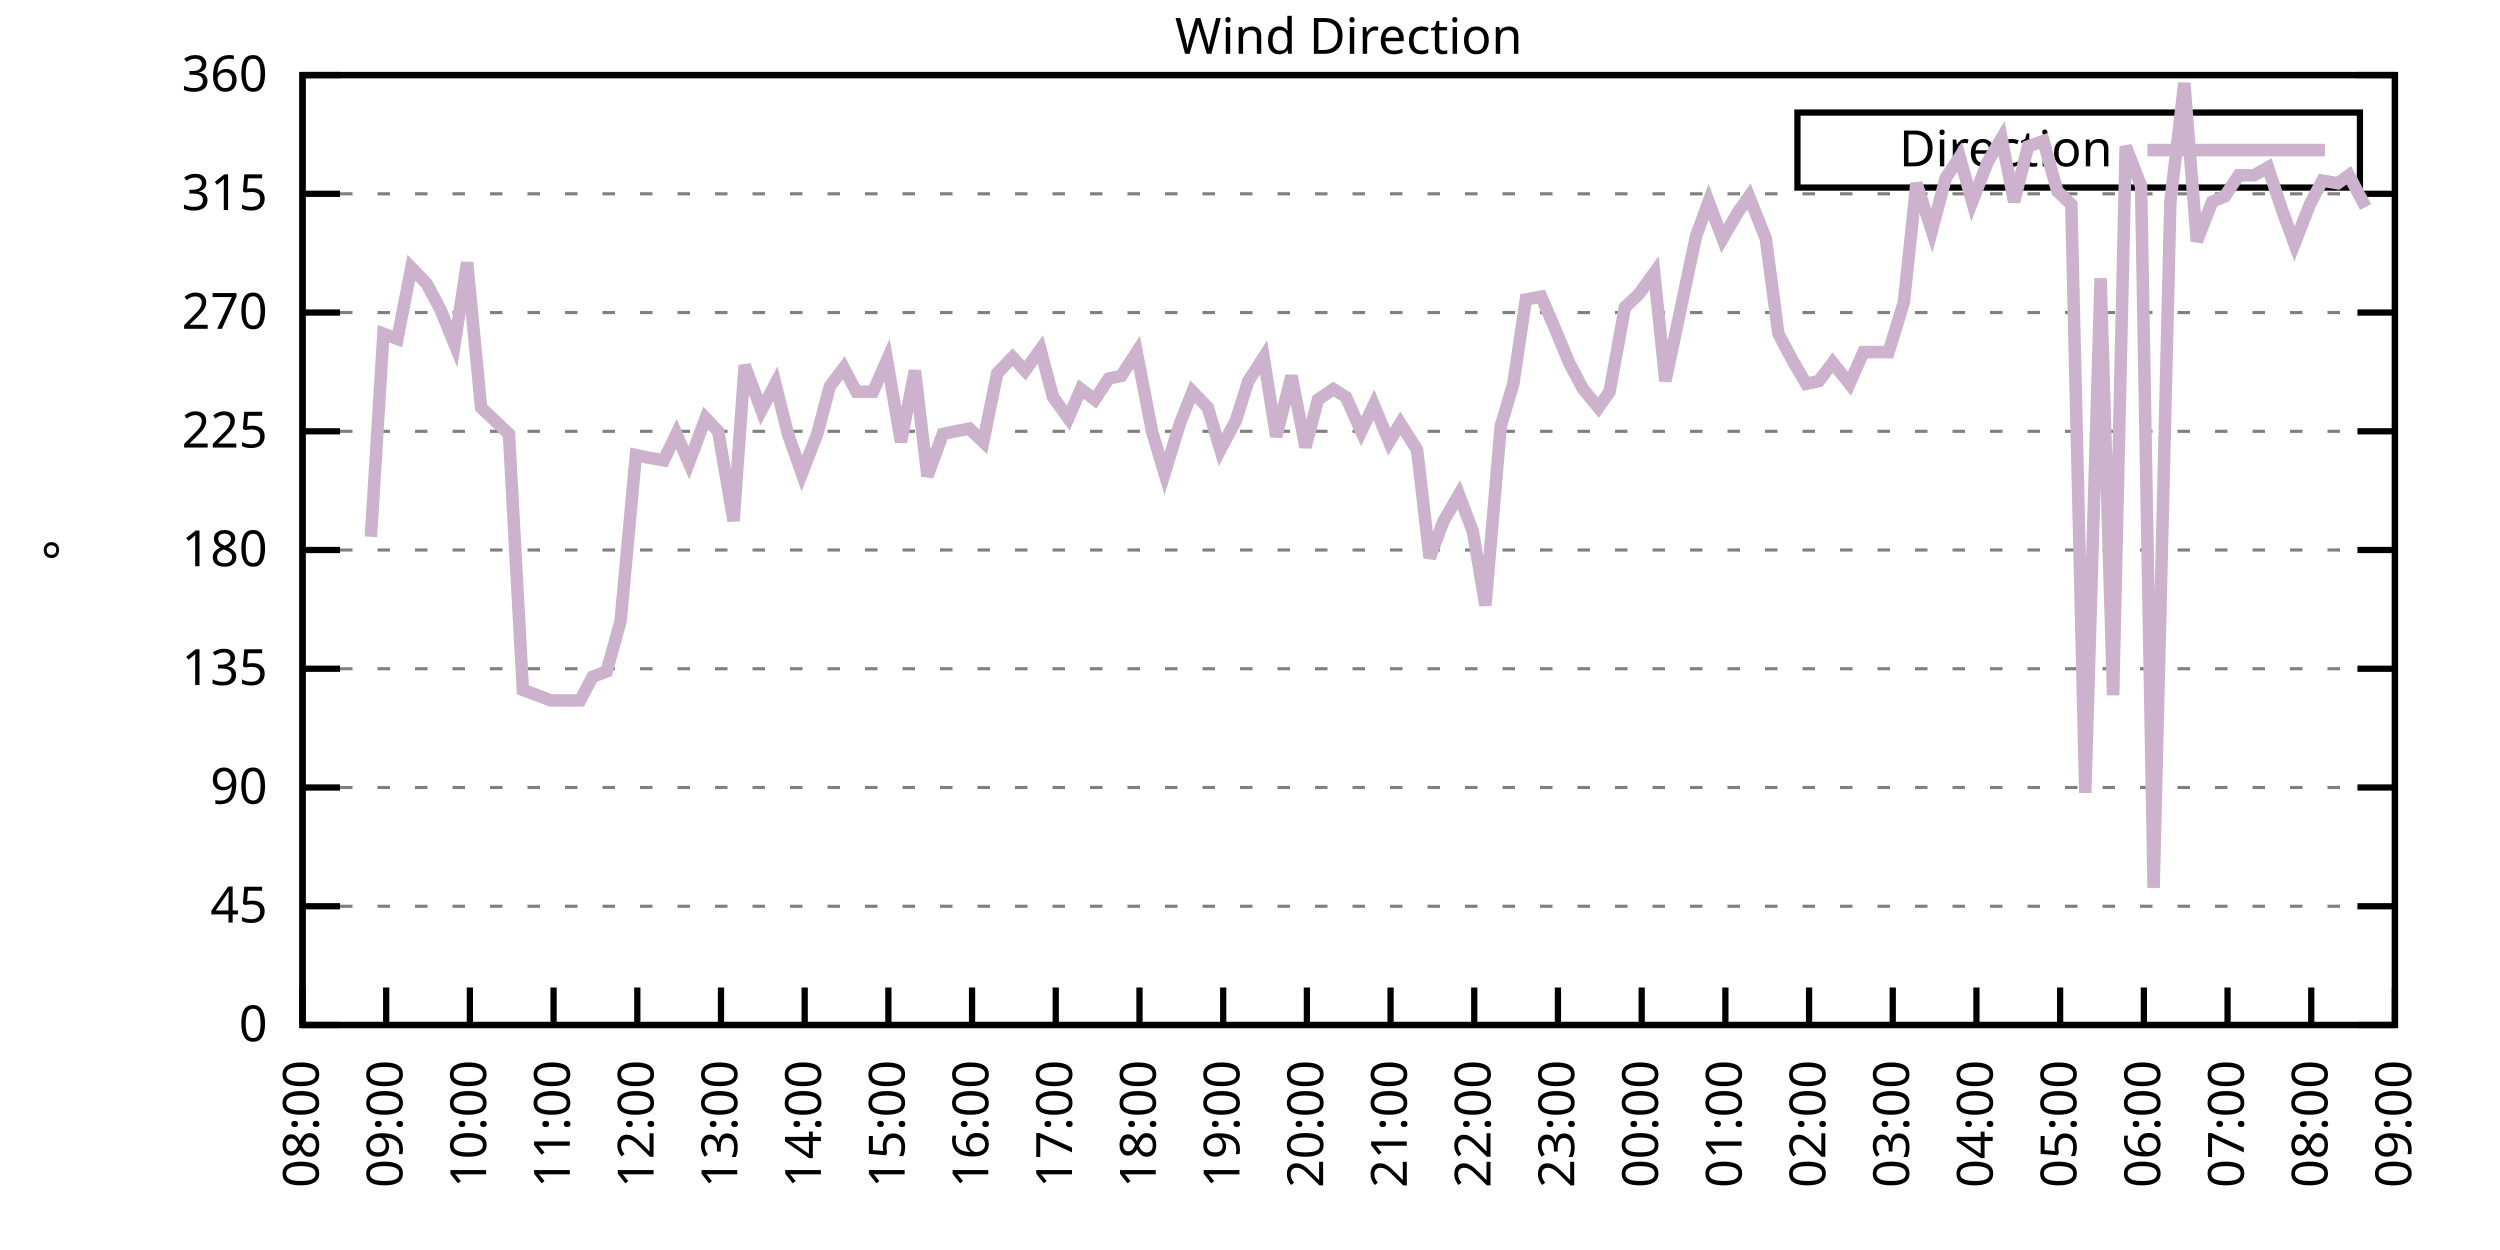
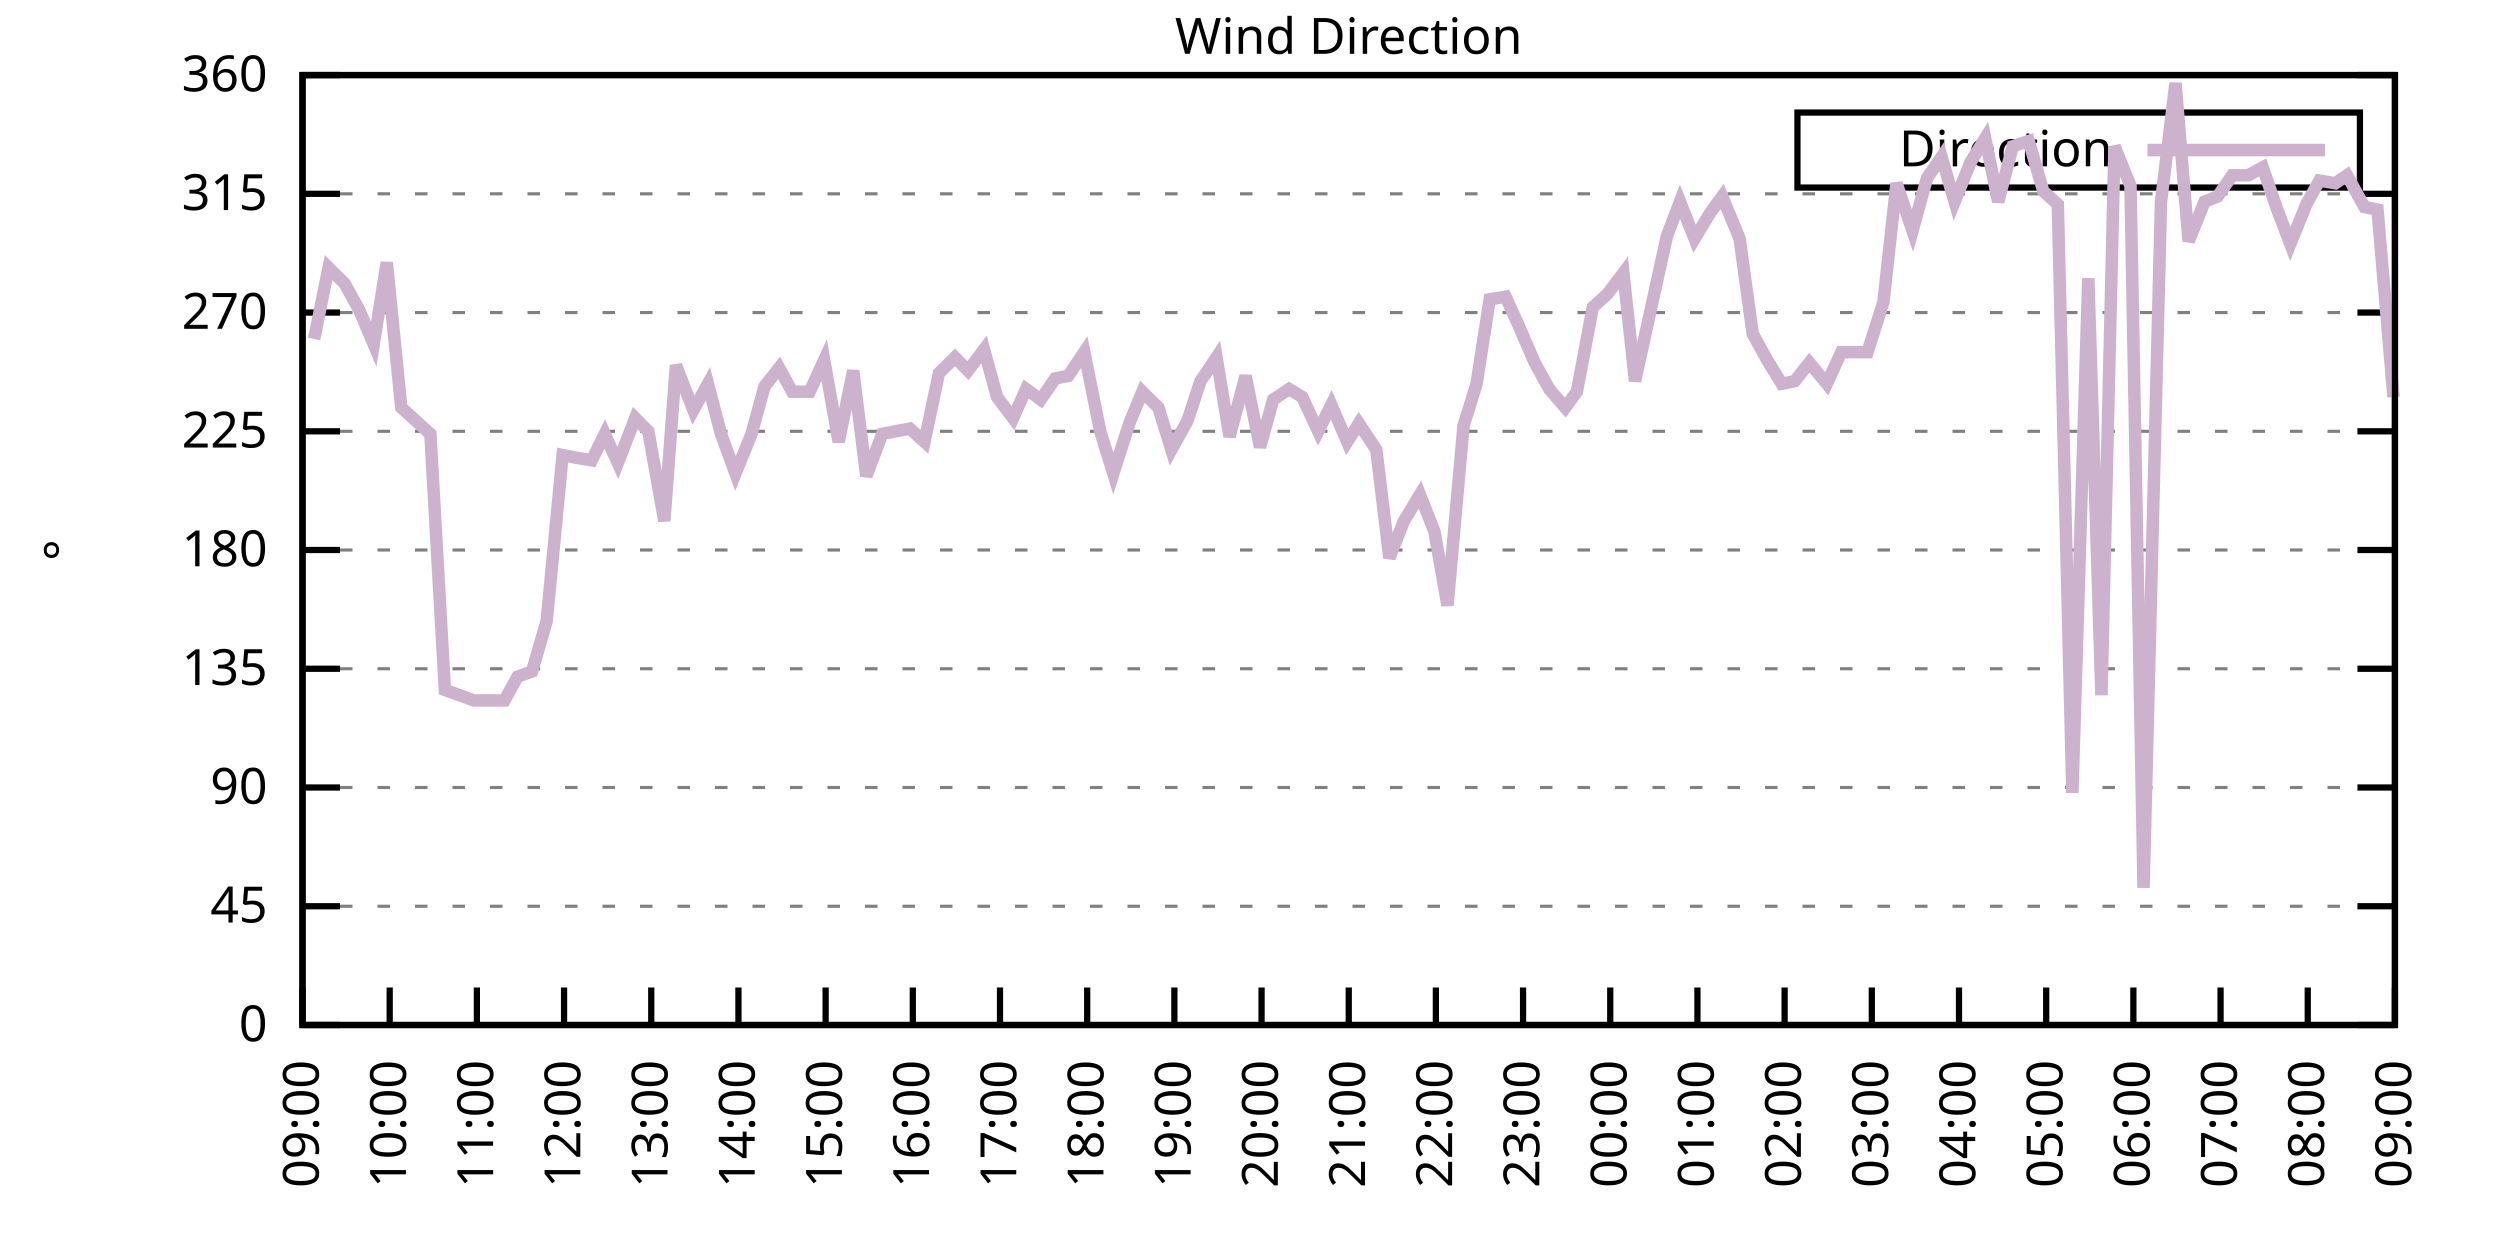
<svg xmlns="http://www.w3.org/2000/svg" xmlns:xlink="http://www.w3.org/1999/xlink" width="400" height="200" viewBox="0 0 400 200">
  <g id="gnuplot_canvas">
    <rect x="0" y="0" width="400" height="200" fill="none" />
    <defs>
      <circle id="gpDot" r="0.5" stroke-width="0.5" stroke="currentColor" />
      <path id="gpPt0" stroke-width="0.333" stroke="currentColor" d="M-1,0 h2 M0,-1 v2" />
      <path id="gpPt1" stroke-width="0.333" stroke="currentColor" d="M-1,-1 L1,1 M1,-1 L-1,1" />
      <path id="gpPt2" stroke-width="0.333" stroke="currentColor" d="M-1,0 L1,0 M0,-1 L0,1 M-1,-1 L1,1 M-1,1 L1,-1" />
      <rect id="gpPt3" stroke-width="0.333" stroke="currentColor" x="-1" y="-1" width="2" height="2" />
      <rect id="gpPt4" stroke-width="0.333" stroke="currentColor" fill="currentColor" x="-1" y="-1" width="2" height="2" />
      <circle id="gpPt5" stroke-width="0.333" stroke="currentColor" cx="0" cy="0" r="1" />
      <use xlink:href="#gpPt5" id="gpPt6" fill="currentColor" stroke="none" />
      <path id="gpPt7" stroke-width="0.333" stroke="currentColor" d="M0,-1.33 L-1.33,0.67 L1.33,0.67 z" />
      <use xlink:href="#gpPt7" id="gpPt8" fill="currentColor" stroke="none" />
      <use xlink:href="#gpPt7" id="gpPt9" stroke="currentColor" transform="rotate(180)" />
      <use xlink:href="#gpPt9" id="gpPt10" fill="currentColor" stroke="none" />
      <use xlink:href="#gpPt3" id="gpPt11" stroke="currentColor" transform="rotate(45)" />
      <use xlink:href="#gpPt11" id="gpPt12" fill="currentColor" stroke="none" />
      <path id="gpPt13" stroke-width="0.333" stroke="currentColor" d="M0,1.330 L1.265,0.411 L0.782,-1.067 L-0.782,-1.076 L-1.265,0.411 z" />
      <use xlink:href="#gpPt13" id="gpPt14" fill="currentColor" stroke="none" />
      <filter id="textbox" filterUnits="objectBoundingBox" x="0" y="0" height="1" width="1">
        <feFlood flood-color="white" flood-opacity="1" result="bgnd" />
        <feComposite in="SourceGraphic" in2="bgnd" operator="atop" />
      </filter>
      <filter id="greybox" filterUnits="objectBoundingBox" x="0" y="0" height="1" width="1">
        <feFlood flood-color="lightgrey" flood-opacity="1" result="grey" />
        <feComposite in="SourceGraphic" in2="grey" operator="atop" />
      </filter>
    </defs>
    <g fill="none" color="white" stroke="currentColor" stroke-width="1.00" stroke-linecap="butt" stroke-linejoin="miter">
</g>
    <g fill="none" color="black" stroke="currentColor" stroke-width="1.00" stroke-linecap="butt" stroke-linejoin="miter">
      <g stroke="none" shape-rendering="crispEdges">
        <polygon fill="rgb(255, 255, 255)" points="48.40,164.00 383.18,164.00 383.18,12.02 48.40,12.02 " />
      </g>
    </g>
    <g fill="none" color="black" stroke="currentColor" stroke-width="1.00" stroke-linecap="butt" stroke-linejoin="miter">
</g>
    <g fill="none" color="black" stroke="black" stroke-width="0.50" stroke-linecap="butt" stroke-linejoin="miter">
</g>
    <g fill="none" color="gray" stroke="currentColor" stroke-width="0.50" stroke-linecap="butt" stroke-linejoin="miter">
      <path stroke="gray" stroke-dasharray="2,4" class="gridline" d="M48.40,164.00 L383.19,164.00  " />
    </g>
    <g fill="none" color="gray" stroke="gray" stroke-width="1.00" stroke-linecap="butt" stroke-linejoin="miter">
</g>
    <g fill="none" color="black" stroke="currentColor" stroke-width="1.00" stroke-linecap="butt" stroke-linejoin="miter">
      <path stroke="black" d="M48.40,164.00 L54.40,164.00 M383.19,164.00 L377.19,164.00  " />
      <g transform="translate(42.80,166.60)" stroke="none" fill="black" font-family="Sans" font-size="8.00" text-anchor="end">
        <text>
          <tspan font-family="Sans"> 0</tspan>
        </text>
      </g>
    </g>
    <g fill="none" color="black" stroke="currentColor" stroke-width="1.00" stroke-linecap="butt" stroke-linejoin="miter">
</g>
    <g fill="none" color="black" stroke="black" stroke-width="0.50" stroke-linecap="butt" stroke-linejoin="miter">
</g>
    <g fill="none" color="gray" stroke="currentColor" stroke-width="0.50" stroke-linecap="butt" stroke-linejoin="miter">
      <path stroke="gray" stroke-dasharray="2,4" class="gridline" d="M48.40,145.00 L383.19,145.00  " />
    </g>
    <g fill="none" color="gray" stroke="gray" stroke-width="1.00" stroke-linecap="butt" stroke-linejoin="miter">
</g>
    <g fill="none" color="black" stroke="currentColor" stroke-width="1.00" stroke-linecap="butt" stroke-linejoin="miter">
      <path stroke="black" d="M48.40,145.00 L54.40,145.00 M383.19,145.00 L377.19,145.00  " />
      <g transform="translate(42.80,147.60)" stroke="none" fill="black" font-family="Sans" font-size="8.00" text-anchor="end">
        <text>
          <tspan font-family="Sans"> 45</tspan>
        </text>
      </g>
    </g>
    <g fill="none" color="black" stroke="currentColor" stroke-width="1.00" stroke-linecap="butt" stroke-linejoin="miter">
</g>
    <g fill="none" color="black" stroke="black" stroke-width="0.50" stroke-linecap="butt" stroke-linejoin="miter">
</g>
    <g fill="none" color="gray" stroke="currentColor" stroke-width="0.50" stroke-linecap="butt" stroke-linejoin="miter">
      <path stroke="gray" stroke-dasharray="2,4" class="gridline" d="M48.40,126.00 L383.19,126.00  " />
    </g>
    <g fill="none" color="gray" stroke="gray" stroke-width="1.00" stroke-linecap="butt" stroke-linejoin="miter">
</g>
    <g fill="none" color="black" stroke="currentColor" stroke-width="1.00" stroke-linecap="butt" stroke-linejoin="miter">
      <path stroke="black" d="M48.40,126.00 L54.40,126.00 M383.19,126.00 L377.19,126.00  " />
      <g transform="translate(42.80,128.60)" stroke="none" fill="black" font-family="Sans" font-size="8.00" text-anchor="end">
        <text>
          <tspan font-family="Sans"> 90</tspan>
        </text>
      </g>
    </g>
    <g fill="none" color="black" stroke="currentColor" stroke-width="1.00" stroke-linecap="butt" stroke-linejoin="miter">
</g>
    <g fill="none" color="black" stroke="black" stroke-width="0.50" stroke-linecap="butt" stroke-linejoin="miter">
</g>
    <g fill="none" color="gray" stroke="currentColor" stroke-width="0.50" stroke-linecap="butt" stroke-linejoin="miter">
      <path stroke="gray" stroke-dasharray="2,4" class="gridline" d="M48.40,107.00 L383.19,107.00  " />
    </g>
    <g fill="none" color="gray" stroke="gray" stroke-width="1.00" stroke-linecap="butt" stroke-linejoin="miter">
</g>
    <g fill="none" color="black" stroke="currentColor" stroke-width="1.00" stroke-linecap="butt" stroke-linejoin="miter">
      <path stroke="black" d="M48.40,107.00 L54.40,107.00 M383.19,107.00 L377.19,107.00  " />
      <g transform="translate(42.80,109.60)" stroke="none" fill="black" font-family="Sans" font-size="8.00" text-anchor="end">
        <text>
          <tspan font-family="Sans"> 135</tspan>
        </text>
      </g>
    </g>
    <g fill="none" color="black" stroke="currentColor" stroke-width="1.00" stroke-linecap="butt" stroke-linejoin="miter">
</g>
    <g fill="none" color="black" stroke="black" stroke-width="0.50" stroke-linecap="butt" stroke-linejoin="miter">
</g>
    <g fill="none" color="gray" stroke="currentColor" stroke-width="0.50" stroke-linecap="butt" stroke-linejoin="miter">
      <path stroke="gray" stroke-dasharray="2,4" class="gridline" d="M48.40,88.00 L383.19,88.00  " />
    </g>
    <g fill="none" color="gray" stroke="gray" stroke-width="1.00" stroke-linecap="butt" stroke-linejoin="miter">
</g>
    <g fill="none" color="black" stroke="currentColor" stroke-width="1.00" stroke-linecap="butt" stroke-linejoin="miter">
      <path stroke="black" d="M48.40,88.00 L54.40,88.00 M383.19,88.00 L377.19,88.00  " />
      <g transform="translate(42.80,90.60)" stroke="none" fill="black" font-family="Sans" font-size="8.00" text-anchor="end">
        <text>
          <tspan font-family="Sans"> 180</tspan>
        </text>
      </g>
    </g>
    <g fill="none" color="black" stroke="currentColor" stroke-width="1.00" stroke-linecap="butt" stroke-linejoin="miter">
</g>
    <g fill="none" color="black" stroke="black" stroke-width="0.50" stroke-linecap="butt" stroke-linejoin="miter">
</g>
    <g fill="none" color="gray" stroke="currentColor" stroke-width="0.50" stroke-linecap="butt" stroke-linejoin="miter">
      <path stroke="gray" stroke-dasharray="2,4" class="gridline" d="M48.40,69.01 L383.19,69.01  " />
    </g>
    <g fill="none" color="gray" stroke="gray" stroke-width="1.00" stroke-linecap="butt" stroke-linejoin="miter">
</g>
    <g fill="none" color="black" stroke="currentColor" stroke-width="1.00" stroke-linecap="butt" stroke-linejoin="miter">
      <path stroke="black" d="M48.40,69.01 L54.40,69.01 M383.19,69.01 L377.19,69.01  " />
      <g transform="translate(42.80,71.61)" stroke="none" fill="black" font-family="Sans" font-size="8.00" text-anchor="end">
        <text>
          <tspan font-family="Sans"> 225</tspan>
        </text>
      </g>
    </g>
    <g fill="none" color="black" stroke="currentColor" stroke-width="1.00" stroke-linecap="butt" stroke-linejoin="miter">
</g>
    <g fill="none" color="black" stroke="black" stroke-width="0.50" stroke-linecap="butt" stroke-linejoin="miter">
</g>
    <g fill="none" color="gray" stroke="currentColor" stroke-width="0.50" stroke-linecap="butt" stroke-linejoin="miter">
      <path stroke="gray" stroke-dasharray="2,4" class="gridline" d="M48.40,50.01 L383.19,50.01  " />
    </g>
    <g fill="none" color="gray" stroke="gray" stroke-width="1.00" stroke-linecap="butt" stroke-linejoin="miter">
</g>
    <g fill="none" color="black" stroke="currentColor" stroke-width="1.00" stroke-linecap="butt" stroke-linejoin="miter">
      <path stroke="black" d="M48.40,50.01 L54.40,50.01 M383.19,50.01 L377.19,50.01  " />
      <g transform="translate(42.80,52.61)" stroke="none" fill="black" font-family="Sans" font-size="8.00" text-anchor="end">
        <text>
          <tspan font-family="Sans"> 270</tspan>
        </text>
      </g>
    </g>
    <g fill="none" color="black" stroke="currentColor" stroke-width="1.00" stroke-linecap="butt" stroke-linejoin="miter">
</g>
    <g fill="none" color="black" stroke="black" stroke-width="0.50" stroke-linecap="butt" stroke-linejoin="miter">
</g>
    <g fill="none" color="gray" stroke="currentColor" stroke-width="0.50" stroke-linecap="butt" stroke-linejoin="miter">
      <path stroke="gray" stroke-dasharray="2,4" class="gridline" d="M48.40,31.01 L383.19,31.01  " />
    </g>
    <g fill="none" color="gray" stroke="gray" stroke-width="1.00" stroke-linecap="butt" stroke-linejoin="miter">
</g>
    <g fill="none" color="black" stroke="currentColor" stroke-width="1.00" stroke-linecap="butt" stroke-linejoin="miter">
      <path stroke="black" d="M48.40,31.01 L54.40,31.01 M383.19,31.01 L377.19,31.01  " />
      <g transform="translate(42.80,33.61)" stroke="none" fill="black" font-family="Sans" font-size="8.00" text-anchor="end">
        <text>
          <tspan font-family="Sans"> 315</tspan>
        </text>
      </g>
    </g>
    <g fill="none" color="black" stroke="currentColor" stroke-width="1.00" stroke-linecap="butt" stroke-linejoin="miter">
</g>
    <g fill="none" color="black" stroke="black" stroke-width="0.50" stroke-linecap="butt" stroke-linejoin="miter">
</g>
    <g fill="none" color="gray" stroke="currentColor" stroke-width="0.50" stroke-linecap="butt" stroke-linejoin="miter">
      <path stroke="gray" stroke-dasharray="2,4" class="gridline" d="M48.40,12.01 L383.19,12.01  " />
    </g>
    <g fill="none" color="gray" stroke="gray" stroke-width="1.00" stroke-linecap="butt" stroke-linejoin="miter">
</g>
    <g fill="none" color="black" stroke="currentColor" stroke-width="1.00" stroke-linecap="butt" stroke-linejoin="miter">
      <path stroke="black" d="M48.40,12.01 L54.40,12.01 M383.19,12.01 L377.19,12.01  " />
      <g transform="translate(42.80,14.61)" stroke="none" fill="black" font-family="Sans" font-size="8.00" text-anchor="end">
        <text>
          <tspan font-family="Sans"> 360</tspan>
        </text>
      </g>
    </g>
    <g fill="none" color="black" stroke="currentColor" stroke-width="1.00" stroke-linecap="butt" stroke-linejoin="miter">
      <path stroke="black" d="M48.40,164.00 L48.40,158.00  " />
      <g transform="translate(51.00,169.60) rotate(270.00)" stroke="none" fill="black" font-family="Sans" font-size="8.00" text-anchor="end">
        <text>
-           <tspan font-family="Sans">08:00</tspan>
-         </text>
-       </g>
-     </g>
-     <g fill="none" color="black" stroke="currentColor" stroke-width="1.00" stroke-linecap="butt" stroke-linejoin="miter">
-       <path stroke="black" d="M61.79,164.00 L61.79,158.00  " />
-       <g transform="translate(64.39,169.60) rotate(270.00)" stroke="none" fill="black" font-family="Sans" font-size="8.00" text-anchor="end">
-         <text>
          <tspan font-family="Sans">09:00</tspan>
        </text>
      </g>
    </g>
    <g fill="none" color="black" stroke="currentColor" stroke-width="1.00" stroke-linecap="butt" stroke-linejoin="miter">
-       <path stroke="black" d="M75.18,164.00 L75.18,158.00  " />
-       <g transform="translate(77.78,169.60) rotate(270.00)" stroke="none" fill="black" font-family="Sans" font-size="8.00" text-anchor="end">
+       <path stroke="black" d="M62.35,164.00 L62.35,158.00  " />
+       <g transform="translate(64.95,169.60) rotate(270.00)" stroke="none" fill="black" font-family="Sans" font-size="8.00" text-anchor="end">
        <text>
          <tspan font-family="Sans">10:00</tspan>
        </text>
      </g>
    </g>
    <g fill="none" color="black" stroke="currentColor" stroke-width="1.00" stroke-linecap="butt" stroke-linejoin="miter">
-       <path stroke="black" d="M88.57,164.00 L88.57,158.00  " />
-       <g transform="translate(91.17,169.60) rotate(270.00)" stroke="none" fill="black" font-family="Sans" font-size="8.00" text-anchor="end">
+       <path stroke="black" d="M76.30,164.00 L76.30,158.00  " />
+       <g transform="translate(78.90,169.60) rotate(270.00)" stroke="none" fill="black" font-family="Sans" font-size="8.00" text-anchor="end">
        <text>
          <tspan font-family="Sans">11:00</tspan>
        </text>
      </g>
    </g>
    <g fill="none" color="black" stroke="currentColor" stroke-width="1.00" stroke-linecap="butt" stroke-linejoin="miter">
-       <path stroke="black" d="M101.97,164.00 L101.97,158.00  " />
-       <g transform="translate(104.57,169.60) rotate(270.00)" stroke="none" fill="black" font-family="Sans" font-size="8.00" text-anchor="end">
+       <path stroke="black" d="M90.25,164.00 L90.25,158.00  " />
+       <g transform="translate(92.85,169.60) rotate(270.00)" stroke="none" fill="black" font-family="Sans" font-size="8.00" text-anchor="end">
        <text>
          <tspan font-family="Sans">12:00</tspan>
        </text>
      </g>
    </g>
    <g fill="none" color="black" stroke="currentColor" stroke-width="1.00" stroke-linecap="butt" stroke-linejoin="miter">
-       <path stroke="black" d="M115.36,164.00 L115.36,158.00  " />
-       <g transform="translate(117.96,169.60) rotate(270.00)" stroke="none" fill="black" font-family="Sans" font-size="8.00" text-anchor="end">
+       <path stroke="black" d="M104.20,164.00 L104.20,158.00  " />
+       <g transform="translate(106.80,169.60) rotate(270.00)" stroke="none" fill="black" font-family="Sans" font-size="8.00" text-anchor="end">
        <text>
          <tspan font-family="Sans">13:00</tspan>
        </text>
      </g>
    </g>
    <g fill="none" color="black" stroke="currentColor" stroke-width="1.00" stroke-linecap="butt" stroke-linejoin="miter">
-       <path stroke="black" d="M128.75,164.00 L128.75,158.00  " />
-       <g transform="translate(131.35,169.60) rotate(270.00)" stroke="none" fill="black" font-family="Sans" font-size="8.00" text-anchor="end">
+       <path stroke="black" d="M118.15,164.00 L118.15,158.00  " />
+       <g transform="translate(120.75,169.60) rotate(270.00)" stroke="none" fill="black" font-family="Sans" font-size="8.00" text-anchor="end">
        <text>
          <tspan font-family="Sans">14:00</tspan>
        </text>
      </g>
    </g>
    <g fill="none" color="black" stroke="currentColor" stroke-width="1.00" stroke-linecap="butt" stroke-linejoin="miter">
-       <path stroke="black" d="M142.14,164.00 L142.14,158.00  " />
-       <g transform="translate(144.74,169.60) rotate(270.00)" stroke="none" fill="black" font-family="Sans" font-size="8.00" text-anchor="end">
+       <path stroke="black" d="M132.10,164.00 L132.10,158.00  " />
+       <g transform="translate(134.70,169.60) rotate(270.00)" stroke="none" fill="black" font-family="Sans" font-size="8.00" text-anchor="end">
        <text>
          <tspan font-family="Sans">15:00</tspan>
        </text>
      </g>
    </g>
    <g fill="none" color="black" stroke="currentColor" stroke-width="1.00" stroke-linecap="butt" stroke-linejoin="miter">
-       <path stroke="black" d="M155.53,164.00 L155.53,158.00  " />
-       <g transform="translate(158.13,169.60) rotate(270.00)" stroke="none" fill="black" font-family="Sans" font-size="8.00" text-anchor="end">
+       <path stroke="black" d="M146.05,164.00 L146.05,158.00  " />
+       <g transform="translate(148.65,169.60) rotate(270.00)" stroke="none" fill="black" font-family="Sans" font-size="8.00" text-anchor="end">
        <text>
          <tspan font-family="Sans">16:00</tspan>
        </text>
      </g>
    </g>
    <g fill="none" color="black" stroke="currentColor" stroke-width="1.00" stroke-linecap="butt" stroke-linejoin="miter">
-       <path stroke="black" d="M168.92,164.00 L168.92,158.00  " />
-       <g transform="translate(171.52,169.60) rotate(270.00)" stroke="none" fill="black" font-family="Sans" font-size="8.00" text-anchor="end">
+       <path stroke="black" d="M160.00,164.00 L160.00,158.00  " />
+       <g transform="translate(162.60,169.60) rotate(270.00)" stroke="none" fill="black" font-family="Sans" font-size="8.00" text-anchor="end">
        <text>
          <tspan font-family="Sans">17:00</tspan>
        </text>
      </g>
    </g>
    <g fill="none" color="black" stroke="currentColor" stroke-width="1.00" stroke-linecap="butt" stroke-linejoin="miter">
-       <path stroke="black" d="M182.32,164.00 L182.32,158.00  " />
-       <g transform="translate(184.92,169.60) rotate(270.00)" stroke="none" fill="black" font-family="Sans" font-size="8.00" text-anchor="end">
+       <path stroke="black" d="M173.95,164.00 L173.95,158.00  " />
+       <g transform="translate(176.55,169.60) rotate(270.00)" stroke="none" fill="black" font-family="Sans" font-size="8.00" text-anchor="end">
        <text>
          <tspan font-family="Sans">18:00</tspan>
        </text>
      </g>
    </g>
    <g fill="none" color="black" stroke="currentColor" stroke-width="1.00" stroke-linecap="butt" stroke-linejoin="miter">
-       <path stroke="black" d="M195.71,164.00 L195.71,158.00  " />
-       <g transform="translate(198.31,169.60) rotate(270.00)" stroke="none" fill="black" font-family="Sans" font-size="8.00" text-anchor="end">
+       <path stroke="black" d="M187.90,164.00 L187.90,158.00  " />
+       <g transform="translate(190.50,169.60) rotate(270.00)" stroke="none" fill="black" font-family="Sans" font-size="8.00" text-anchor="end">
        <text>
          <tspan font-family="Sans">19:00</tspan>
        </text>
      </g>
    </g>
    <g fill="none" color="black" stroke="currentColor" stroke-width="1.00" stroke-linecap="butt" stroke-linejoin="miter">
-       <path stroke="black" d="M209.10,164.00 L209.10,158.00  " />
-       <g transform="translate(211.70,169.60) rotate(270.00)" stroke="none" fill="black" font-family="Sans" font-size="8.00" text-anchor="end">
+       <path stroke="black" d="M201.85,164.00 L201.85,158.00  " />
+       <g transform="translate(204.45,169.60) rotate(270.00)" stroke="none" fill="black" font-family="Sans" font-size="8.00" text-anchor="end">
        <text>
          <tspan font-family="Sans">20:00</tspan>
        </text>
      </g>
    </g>
    <g fill="none" color="black" stroke="currentColor" stroke-width="1.00" stroke-linecap="butt" stroke-linejoin="miter">
-       <path stroke="black" d="M222.49,164.00 L222.49,158.00  " />
-       <g transform="translate(225.09,169.60) rotate(270.00)" stroke="none" fill="black" font-family="Sans" font-size="8.00" text-anchor="end">
+       <path stroke="black" d="M215.80,164.00 L215.80,158.00  " />
+       <g transform="translate(218.40,169.60) rotate(270.00)" stroke="none" fill="black" font-family="Sans" font-size="8.00" text-anchor="end">
        <text>
          <tspan font-family="Sans">21:00</tspan>
        </text>
      </g>
    </g>
    <g fill="none" color="black" stroke="currentColor" stroke-width="1.00" stroke-linecap="butt" stroke-linejoin="miter">
-       <path stroke="black" d="M235.88,164.00 L235.88,158.00  " />
-       <g transform="translate(238.48,169.60) rotate(270.00)" stroke="none" fill="black" font-family="Sans" font-size="8.00" text-anchor="end">
+       <path stroke="black" d="M229.74,164.00 L229.74,158.00  " />
+       <g transform="translate(232.34,169.60) rotate(270.00)" stroke="none" fill="black" font-family="Sans" font-size="8.00" text-anchor="end">
        <text>
          <tspan font-family="Sans">22:00</tspan>
        </text>
      </g>
    </g>
    <g fill="none" color="black" stroke="currentColor" stroke-width="1.00" stroke-linecap="butt" stroke-linejoin="miter">
-       <path stroke="black" d="M249.27,164.00 L249.27,158.00  " />
-       <g transform="translate(251.87,169.60) rotate(270.00)" stroke="none" fill="black" font-family="Sans" font-size="8.00" text-anchor="end">
+       <path stroke="black" d="M243.69,164.00 L243.69,158.00  " />
+       <g transform="translate(246.29,169.60) rotate(270.00)" stroke="none" fill="black" font-family="Sans" font-size="8.00" text-anchor="end">
        <text>
          <tspan font-family="Sans">23:00</tspan>
        </text>
      </g>
    </g>
    <g fill="none" color="black" stroke="currentColor" stroke-width="1.00" stroke-linecap="butt" stroke-linejoin="miter">
-       <path stroke="black" d="M262.67,164.00 L262.67,158.00  " />
-       <g transform="translate(265.27,169.60) rotate(270.00)" stroke="none" fill="black" font-family="Sans" font-size="8.00" text-anchor="end">
+       <path stroke="black" d="M257.64,164.00 L257.64,158.00  " />
+       <g transform="translate(260.24,169.60) rotate(270.00)" stroke="none" fill="black" font-family="Sans" font-size="8.00" text-anchor="end">
        <text>
          <tspan font-family="Sans">00:00</tspan>
        </text>
      </g>
    </g>
    <g fill="none" color="black" stroke="currentColor" stroke-width="1.00" stroke-linecap="butt" stroke-linejoin="miter">
-       <path stroke="black" d="M276.06,164.00 L276.06,158.00  " />
-       <g transform="translate(278.66,169.60) rotate(270.00)" stroke="none" fill="black" font-family="Sans" font-size="8.00" text-anchor="end">
+       <path stroke="black" d="M271.59,164.00 L271.59,158.00  " />
+       <g transform="translate(274.19,169.60) rotate(270.00)" stroke="none" fill="black" font-family="Sans" font-size="8.00" text-anchor="end">
        <text>
          <tspan font-family="Sans">01:00</tspan>
        </text>
      </g>
    </g>
    <g fill="none" color="black" stroke="currentColor" stroke-width="1.00" stroke-linecap="butt" stroke-linejoin="miter">
-       <path stroke="black" d="M289.45,164.00 L289.45,158.00  " />
-       <g transform="translate(292.05,169.60) rotate(270.00)" stroke="none" fill="black" font-family="Sans" font-size="8.00" text-anchor="end">
+       <path stroke="black" d="M285.54,164.00 L285.54,158.00  " />
+       <g transform="translate(288.14,169.60) rotate(270.00)" stroke="none" fill="black" font-family="Sans" font-size="8.00" text-anchor="end">
        <text>
          <tspan font-family="Sans">02:00</tspan>
        </text>
      </g>
    </g>
    <g fill="none" color="black" stroke="currentColor" stroke-width="1.00" stroke-linecap="butt" stroke-linejoin="miter">
-       <path stroke="black" d="M302.84,164.00 L302.84,158.00  " />
-       <g transform="translate(305.44,169.60) rotate(270.00)" stroke="none" fill="black" font-family="Sans" font-size="8.00" text-anchor="end">
+       <path stroke="black" d="M299.49,164.00 L299.49,158.00  " />
+       <g transform="translate(302.09,169.60) rotate(270.00)" stroke="none" fill="black" font-family="Sans" font-size="8.00" text-anchor="end">
        <text>
          <tspan font-family="Sans">03:00</tspan>
        </text>
      </g>
    </g>
    <g fill="none" color="black" stroke="currentColor" stroke-width="1.00" stroke-linecap="butt" stroke-linejoin="miter">
-       <path stroke="black" d="M316.23,164.00 L316.23,158.00  " />
-       <g transform="translate(318.83,169.60) rotate(270.00)" stroke="none" fill="black" font-family="Sans" font-size="8.00" text-anchor="end">
+       <path stroke="black" d="M313.44,164.00 L313.44,158.00  " />
+       <g transform="translate(316.04,169.60) rotate(270.00)" stroke="none" fill="black" font-family="Sans" font-size="8.00" text-anchor="end">
        <text>
          <tspan font-family="Sans">04:00</tspan>
        </text>
      </g>
    </g>
    <g fill="none" color="black" stroke="currentColor" stroke-width="1.00" stroke-linecap="butt" stroke-linejoin="miter">
-       <path stroke="black" d="M329.62,164.00 L329.62,158.00  " />
-       <g transform="translate(332.22,169.60) rotate(270.00)" stroke="none" fill="black" font-family="Sans" font-size="8.00" text-anchor="end">
+       <path stroke="black" d="M327.39,164.00 L327.39,158.00  " />
+       <g transform="translate(329.99,169.60) rotate(270.00)" stroke="none" fill="black" font-family="Sans" font-size="8.00" text-anchor="end">
        <text>
          <tspan font-family="Sans">05:00</tspan>
        </text>
      </g>
    </g>
    <g fill="none" color="black" stroke="currentColor" stroke-width="1.00" stroke-linecap="butt" stroke-linejoin="miter">
-       <path stroke="black" d="M343.02,164.00 L343.02,158.00  " />
-       <g transform="translate(345.62,169.60) rotate(270.00)" stroke="none" fill="black" font-family="Sans" font-size="8.00" text-anchor="end">
+       <path stroke="black" d="M341.34,164.00 L341.34,158.00  " />
+       <g transform="translate(343.94,169.60) rotate(270.00)" stroke="none" fill="black" font-family="Sans" font-size="8.00" text-anchor="end">
        <text>
          <tspan font-family="Sans">06:00</tspan>
        </text>
      </g>
    </g>
    <g fill="none" color="black" stroke="currentColor" stroke-width="1.00" stroke-linecap="butt" stroke-linejoin="miter">
-       <path stroke="black" d="M356.41,164.00 L356.41,158.00  " />
-       <g transform="translate(359.01,169.60) rotate(270.00)" stroke="none" fill="black" font-family="Sans" font-size="8.00" text-anchor="end">
+       <path stroke="black" d="M355.29,164.00 L355.29,158.00  " />
+       <g transform="translate(357.89,169.60) rotate(270.00)" stroke="none" fill="black" font-family="Sans" font-size="8.00" text-anchor="end">
        <text>
          <tspan font-family="Sans">07:00</tspan>
        </text>
      </g>
    </g>
    <g fill="none" color="black" stroke="currentColor" stroke-width="1.00" stroke-linecap="butt" stroke-linejoin="miter">
-       <path stroke="black" d="M369.80,164.00 L369.80,158.00  " />
-       <g transform="translate(372.40,169.60) rotate(270.00)" stroke="none" fill="black" font-family="Sans" font-size="8.00" text-anchor="end">
+       <path stroke="black" d="M369.24,164.00 L369.24,158.00  " />
+       <g transform="translate(371.84,169.60) rotate(270.00)" stroke="none" fill="black" font-family="Sans" font-size="8.00" text-anchor="end">
        <text>
          <tspan font-family="Sans">08:00</tspan>
        </text>
      </g>
    </g>
    <g fill="none" color="black" stroke="currentColor" stroke-width="1.00" stroke-linecap="butt" stroke-linejoin="miter">
      <path stroke="black" d="M383.19,164.00 L383.19,158.00  " />
      <g transform="translate(385.79,169.60) rotate(270.00)" stroke="none" fill="black" font-family="Sans" font-size="8.00" text-anchor="end">
        <text>
          <tspan font-family="Sans">09:00</tspan>
        </text>
      </g>
    </g>
    <g fill="none" color="black" stroke="currentColor" stroke-width="1.00" stroke-linecap="butt" stroke-linejoin="miter">
</g>
    <g fill="none" color="black" stroke="currentColor" stroke-width="1.00" stroke-linecap="butt" stroke-linejoin="miter">
      <path stroke="black" d="M48.40,12.01 L48.40,164.00 L383.19,164.00 L383.19,12.01 L48.40,12.01 Z  " />
    </g>
    <g fill="none" color="black" stroke="currentColor" stroke-width="1.00" stroke-linecap="butt" stroke-linejoin="miter">
</g>
    <g fill="none" color="black" stroke="currentColor" stroke-width="1.00" stroke-linecap="butt" stroke-linejoin="miter">
      <path stroke="black" d="M287.59,30.01 L287.59,18.01 L377.59,18.01 L377.59,30.01 L287.59,30.01 Z  " />
    </g>
    <g id="Wind_direction_plot_1">
      <g fill="none" color="white" stroke="black" stroke-width="2.00" stroke-linecap="butt" stroke-linejoin="miter">
</g>
      <g fill="none" color="black" stroke="currentColor" stroke-width="2.00" stroke-linecap="butt" stroke-linejoin="miter">
        <g transform="translate(337.99,26.61)" stroke="none" fill="black" font-family="Sans" font-size="8.00" text-anchor="end">
          <text>
            <tspan font-family="Sans">Direction</tspan>
          </text>
        </g>
      </g>
      <g fill="none" color="black" stroke="currentColor" stroke-width="2.00" stroke-linecap="butt" stroke-linejoin="miter">
-         <path stroke="rgb(204, 178, 204)" d="M343.59,24.01 L371.99,24.01 M59.34,85.89 L61.35,53.39 L63.58,54.23 L65.81,42.83 L68.26,45.36 L70.50,49.59   L72.73,55.07 L74.74,41.99 L76.97,65.21 L81.43,69.43 L83.66,110.38 L88.13,112.07 L90.36,112.07 L92.82,112.07   L94.82,108.27 L97.06,107.43 L99.29,99.40 L101.74,72.81 L103.75,73.23 L106.21,73.65 L108.22,69.43 L110.22,74.07   L112.90,66.90 L114.91,69.01 L117.37,83.36 L119.15,58.45 L121.83,65.63 L124.06,61.41 L126.07,69.43 L128.30,75.76   L130.76,69.43 L132.77,61.83 L135.00,58.87 L137.01,62.67 L139.69,62.67 L141.92,57.61 L144.15,70.70 L146.38,59.30   L148.39,76.18 L150.85,69.43 L152.85,69.01 L155.09,68.58 L157.32,70.70 L159.55,59.72 L162.01,57.18 L164.01,59.30   L166.47,55.92 L168.48,63.52 L170.93,66.90 L172.94,62.25 L175.17,63.94 L177.41,60.56 L179.41,60.14 L181.87,56.34   L184.32,69.01 L186.33,75.76 L188.79,67.74 L190.80,62.67 L193.25,65.21 L195.26,71.96 L197.72,67.32 L199.73,60.98   L202.18,57.18 L204.19,69.85 L206.64,60.14 L208.88,71.54 L210.88,63.94 L213.34,62.25 L215.35,63.52 L217.80,69.01   L219.81,64.78 L222.27,70.70 L224.05,67.74 L226.73,71.96 L228.74,89.27 L230.97,83.36 L233.43,79.14 L235.66,85.05   L237.67,96.87 L240.12,68.16 L242.13,61.41 L244.14,47.90 L246.60,47.47 L248.60,52.12 L251.06,58.03 L253.29,62.25   L255.75,65.21 L257.53,62.67 L259.99,49.16 L262.22,47.05 L264.67,43.67 L266.46,60.98 L271.37,37.76 L273.38,32.28   L275.61,38.19 L278.07,33.96 L279.85,31.43 L282.53,38.19 L284.54,53.39 L286.77,57.61 L289.00,61.41 L291.01,60.98   L293.24,58.03 L295.92,61.41 L298.15,56.34 L299.94,56.34 L302.17,56.34 L304.63,48.32 L306.63,29.32 L309.09,36.92   L311.32,28.48 L313.55,25.10 L315.56,32.28 L318.02,25.94 L320.25,22.14 L322.26,32.28 L324.49,23.41 L326.95,22.56   L329.18,30.59 L331.41,32.70 L333.64,126.85 L336.10,44.52 L338.10,111.23 L340.11,23.41 L342.57,29.74 L344.58,142.05   L347.26,32.28 L349.49,13.28 L351.50,38.61 L353.95,32.28 L355.96,31.43 L358.19,28.05 L360.65,28.05 L362.88,26.79   L365.11,33.54 L367.12,39.03 L369.58,32.70 L371.58,28.90 L374.04,29.32 L375.82,28.05 L378.50,33.12  " />
+         <path stroke="rgb(204, 178, 204)" d="M343.59,24.01 L371.99,24.01 M50.26,54.23 L52.58,42.83 L55.14,45.36 L57.47,49.59 L59.79,55.07 L61.88,41.99   L64.21,65.21 L68.86,69.43 L71.18,110.38 L75.83,112.07 L78.16,112.07 L80.72,112.07 L82.81,108.27 L85.13,107.43   L87.46,99.40 L90.02,72.81 L92.11,73.23 L94.67,73.65 L96.76,69.43 L98.85,74.07 L101.64,66.90 L103.73,69.01   L106.29,83.36 L108.15,58.45 L110.94,65.63 L113.27,61.41 L115.36,69.43 L117.68,75.76 L120.24,69.43 L122.33,61.83   L124.66,58.87 L126.75,62.67 L129.54,62.67 L131.87,57.61 L134.19,70.70 L136.51,59.30 L138.61,76.18 L141.16,69.43   L143.26,69.01 L145.58,68.58 L147.91,70.70 L150.23,59.72 L152.79,57.18 L154.88,59.30 L157.44,55.92 L159.53,63.52   L162.09,66.90 L164.18,62.25 L166.51,63.94 L168.83,60.56 L170.92,60.14 L173.48,56.34 L176.04,69.01 L178.13,75.76   L180.69,67.74 L182.78,62.67 L185.34,65.21 L187.43,71.96 L189.99,67.32 L192.08,60.98 L194.64,57.18 L196.73,69.85   L199.29,60.14 L201.61,71.54 L203.71,63.94 L206.26,62.25 L208.36,63.52 L210.91,69.01 L213.01,64.78 L215.56,70.70   L217.42,67.74 L220.21,71.96 L222.30,89.27 L224.63,83.36 L227.19,79.14 L229.51,85.05 L231.60,96.87 L234.16,68.16   L236.25,61.41 L238.35,47.90 L240.90,47.47 L243.00,52.12 L245.55,58.03 L247.88,62.25 L250.44,65.21 L252.30,62.67   L254.85,49.16 L257.18,47.05 L259.74,43.67 L261.60,60.98 L266.71,37.76 L268.80,32.28 L271.13,38.19 L273.69,33.96   L275.55,31.43 L278.34,38.19 L280.43,53.39 L282.75,57.61 L285.08,61.41 L287.17,60.98 L289.50,58.03 L292.29,61.41   L294.61,56.34 L296.47,56.34 L298.80,56.34 L301.35,48.32 L303.44,29.32 L306.00,36.92 L308.33,28.48 L310.65,25.10   L312.74,32.28 L315.30,25.94 L317.63,22.14 L319.72,32.28 L322.04,23.41 L324.60,22.56 L326.93,30.59 L329.25,32.70   L331.58,126.85 L334.13,44.52 L336.23,111.23 L338.32,23.41 L340.88,29.74 L342.97,142.05 L345.76,32.28 L348.08,13.28   L350.18,38.61 L352.73,32.28 L354.83,31.43 L357.15,28.05 L359.71,28.05 L362.03,26.79 L364.36,33.54 L366.45,39.03   L369.01,32.70 L371.10,28.90 L373.66,29.32 L375.52,28.05 L378.31,33.12 L380.40,33.54 L382.96,63.52  " />
      </g>
    </g>
    <g fill="none" color="black" stroke="currentColor" stroke-width="2.00" stroke-linecap="butt" stroke-linejoin="miter">
</g>
    <g fill="none" color="black" stroke="black" stroke-width="1.00" stroke-linecap="butt" stroke-linejoin="miter">
</g>
    <g fill="none" color="black" stroke="currentColor" stroke-width="1.00" stroke-linecap="butt" stroke-linejoin="miter">
      <path stroke="black" d="M48.40,12.01 L48.40,164.00 L383.19,164.00 L383.19,12.01 L48.40,12.01 Z  " />
      <g transform="translate(12.80,88.01) rotate(270.00)" stroke="none" fill="black" font-family="Sans" font-size="8.00" text-anchor="middle">
        <text>
          <tspan font-family="Sans">°</tspan>
        </text>
      </g>
    </g>
    <g fill="none" color="black" stroke="currentColor" stroke-width="1.00" stroke-linecap="butt" stroke-linejoin="miter">
</g>
    <g fill="none" color="black" stroke="currentColor" stroke-width="1.00" stroke-linecap="butt" stroke-linejoin="miter">
      <g transform="translate(215.79,8.61)" stroke="none" fill="black" font-family="Sans" font-size="8.00" text-anchor="middle">
        <text>
          <tspan font-family="Sans">Wind Direction</tspan>
        </text>
      </g>
    </g>
    <g fill="none" color="black" stroke="currentColor" stroke-width="1.00" stroke-linecap="butt" stroke-linejoin="miter">
</g>
  </g>
</svg>
